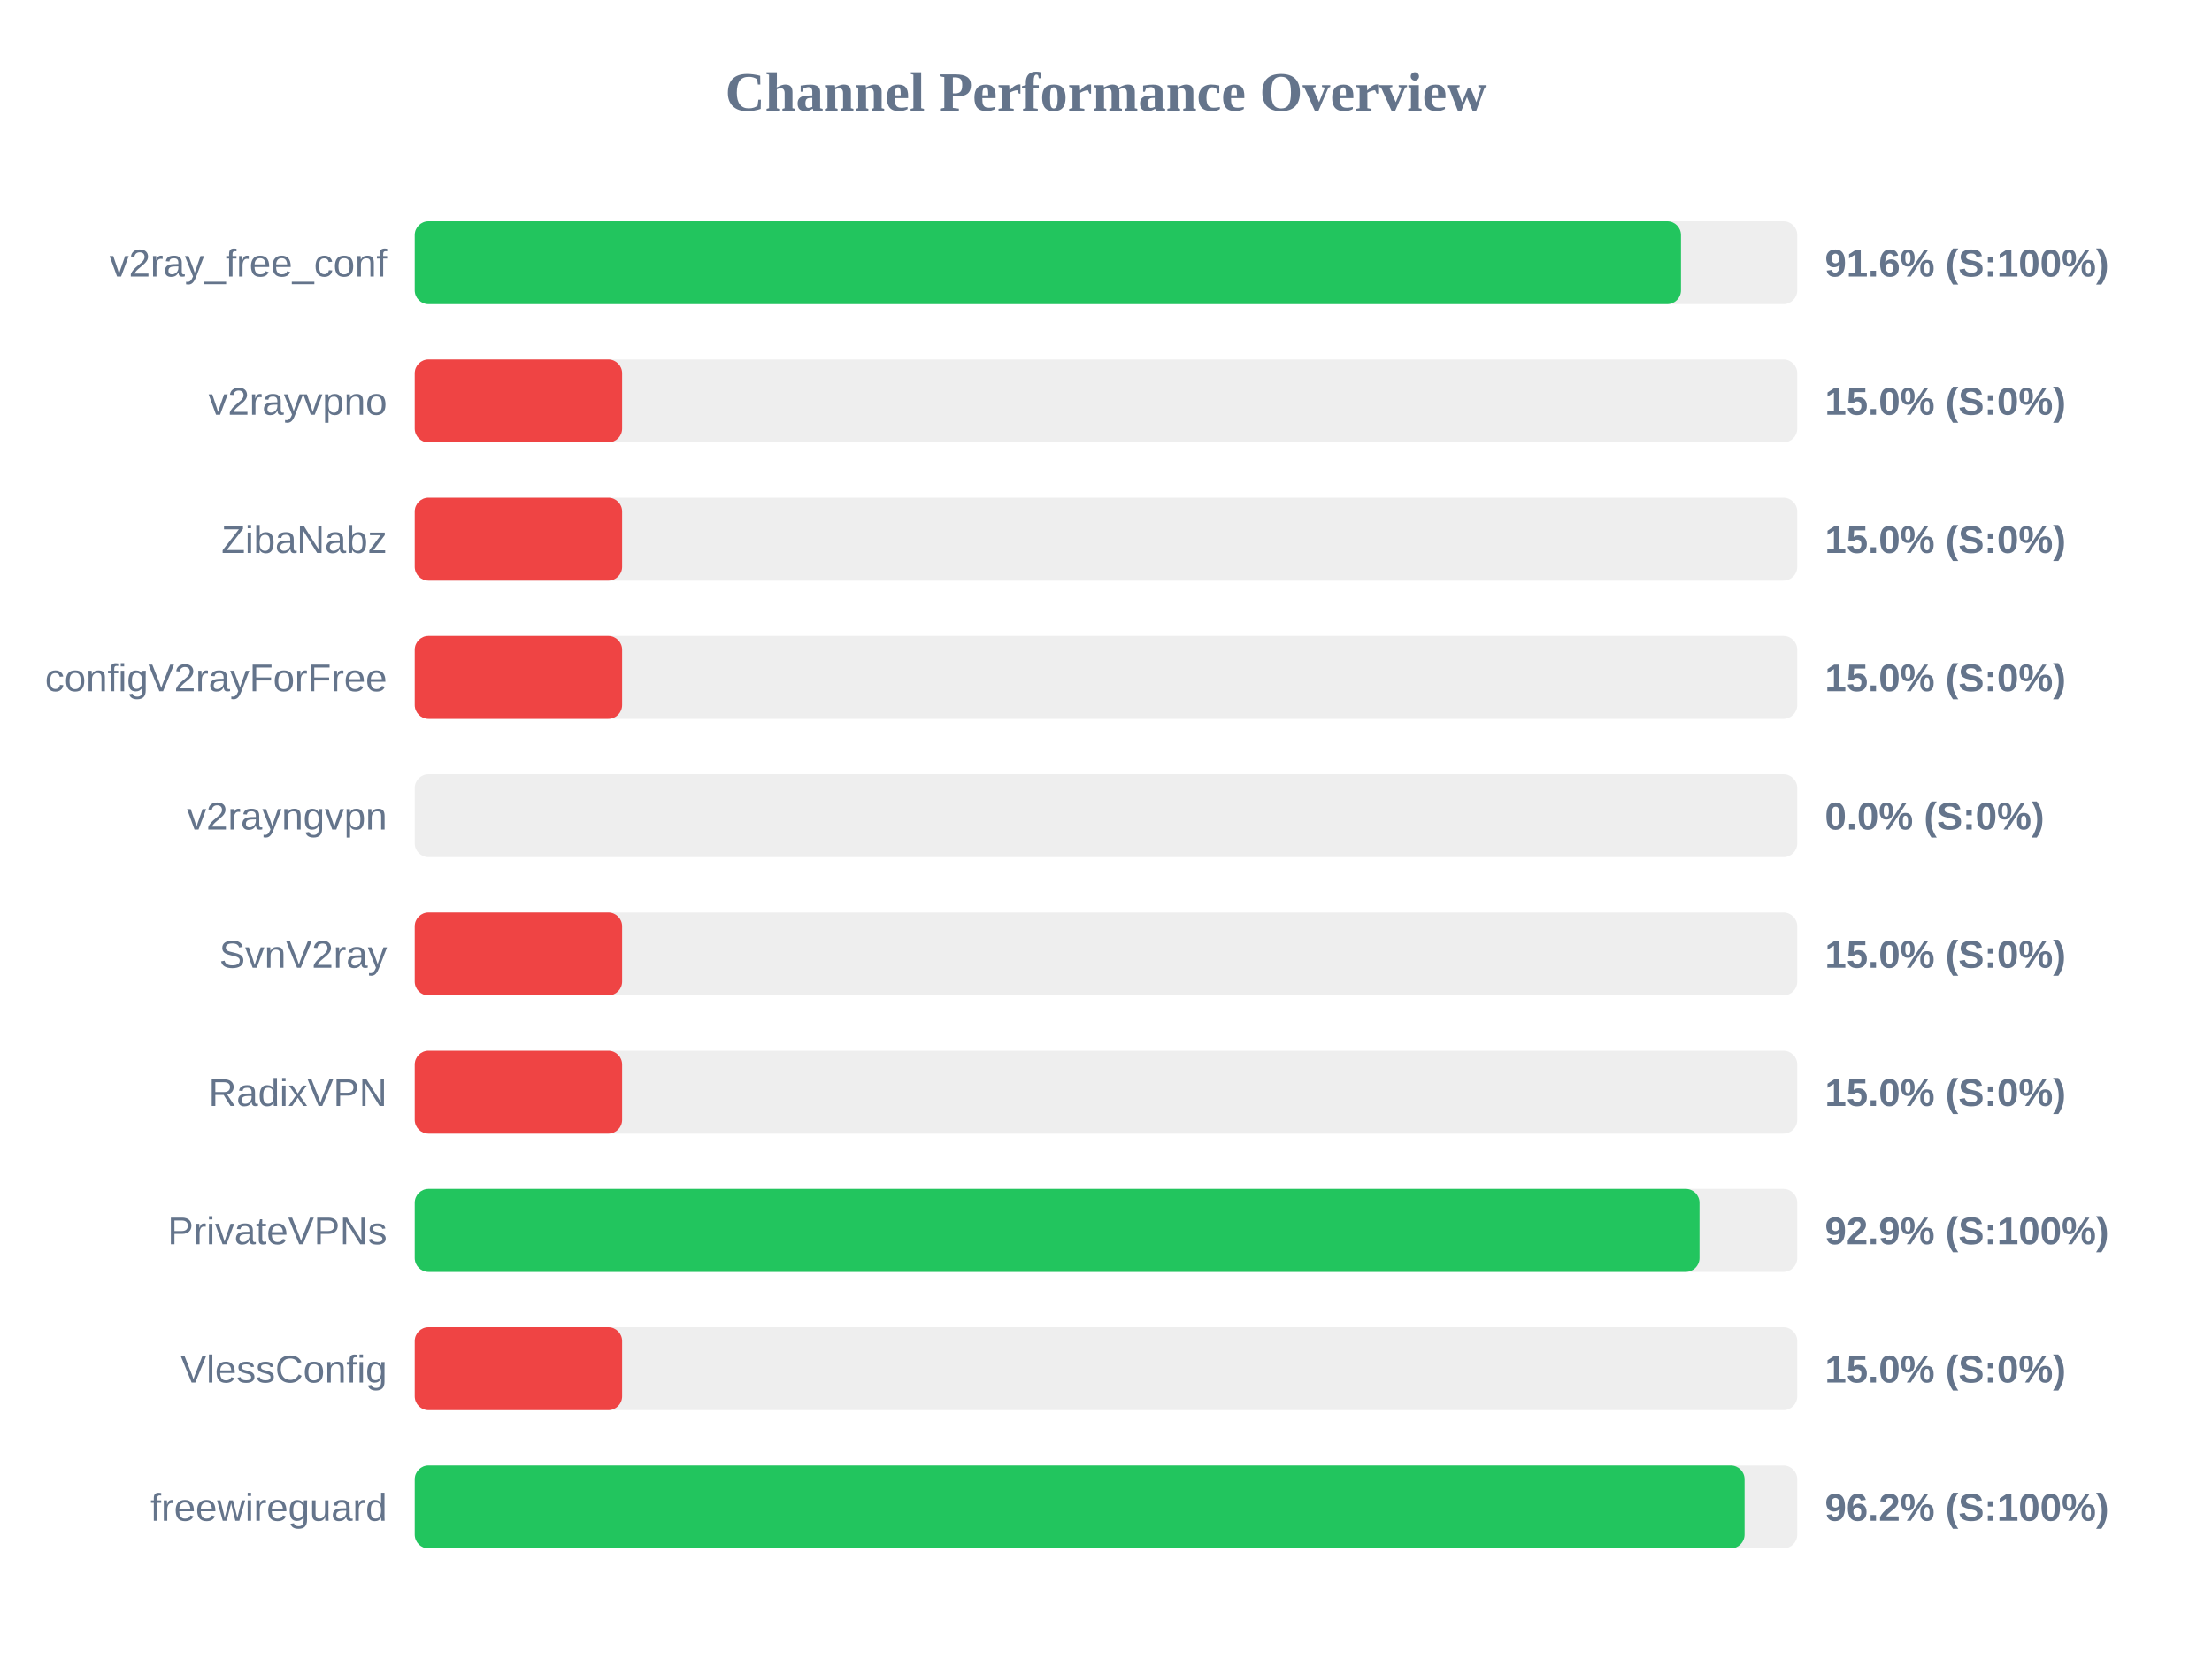
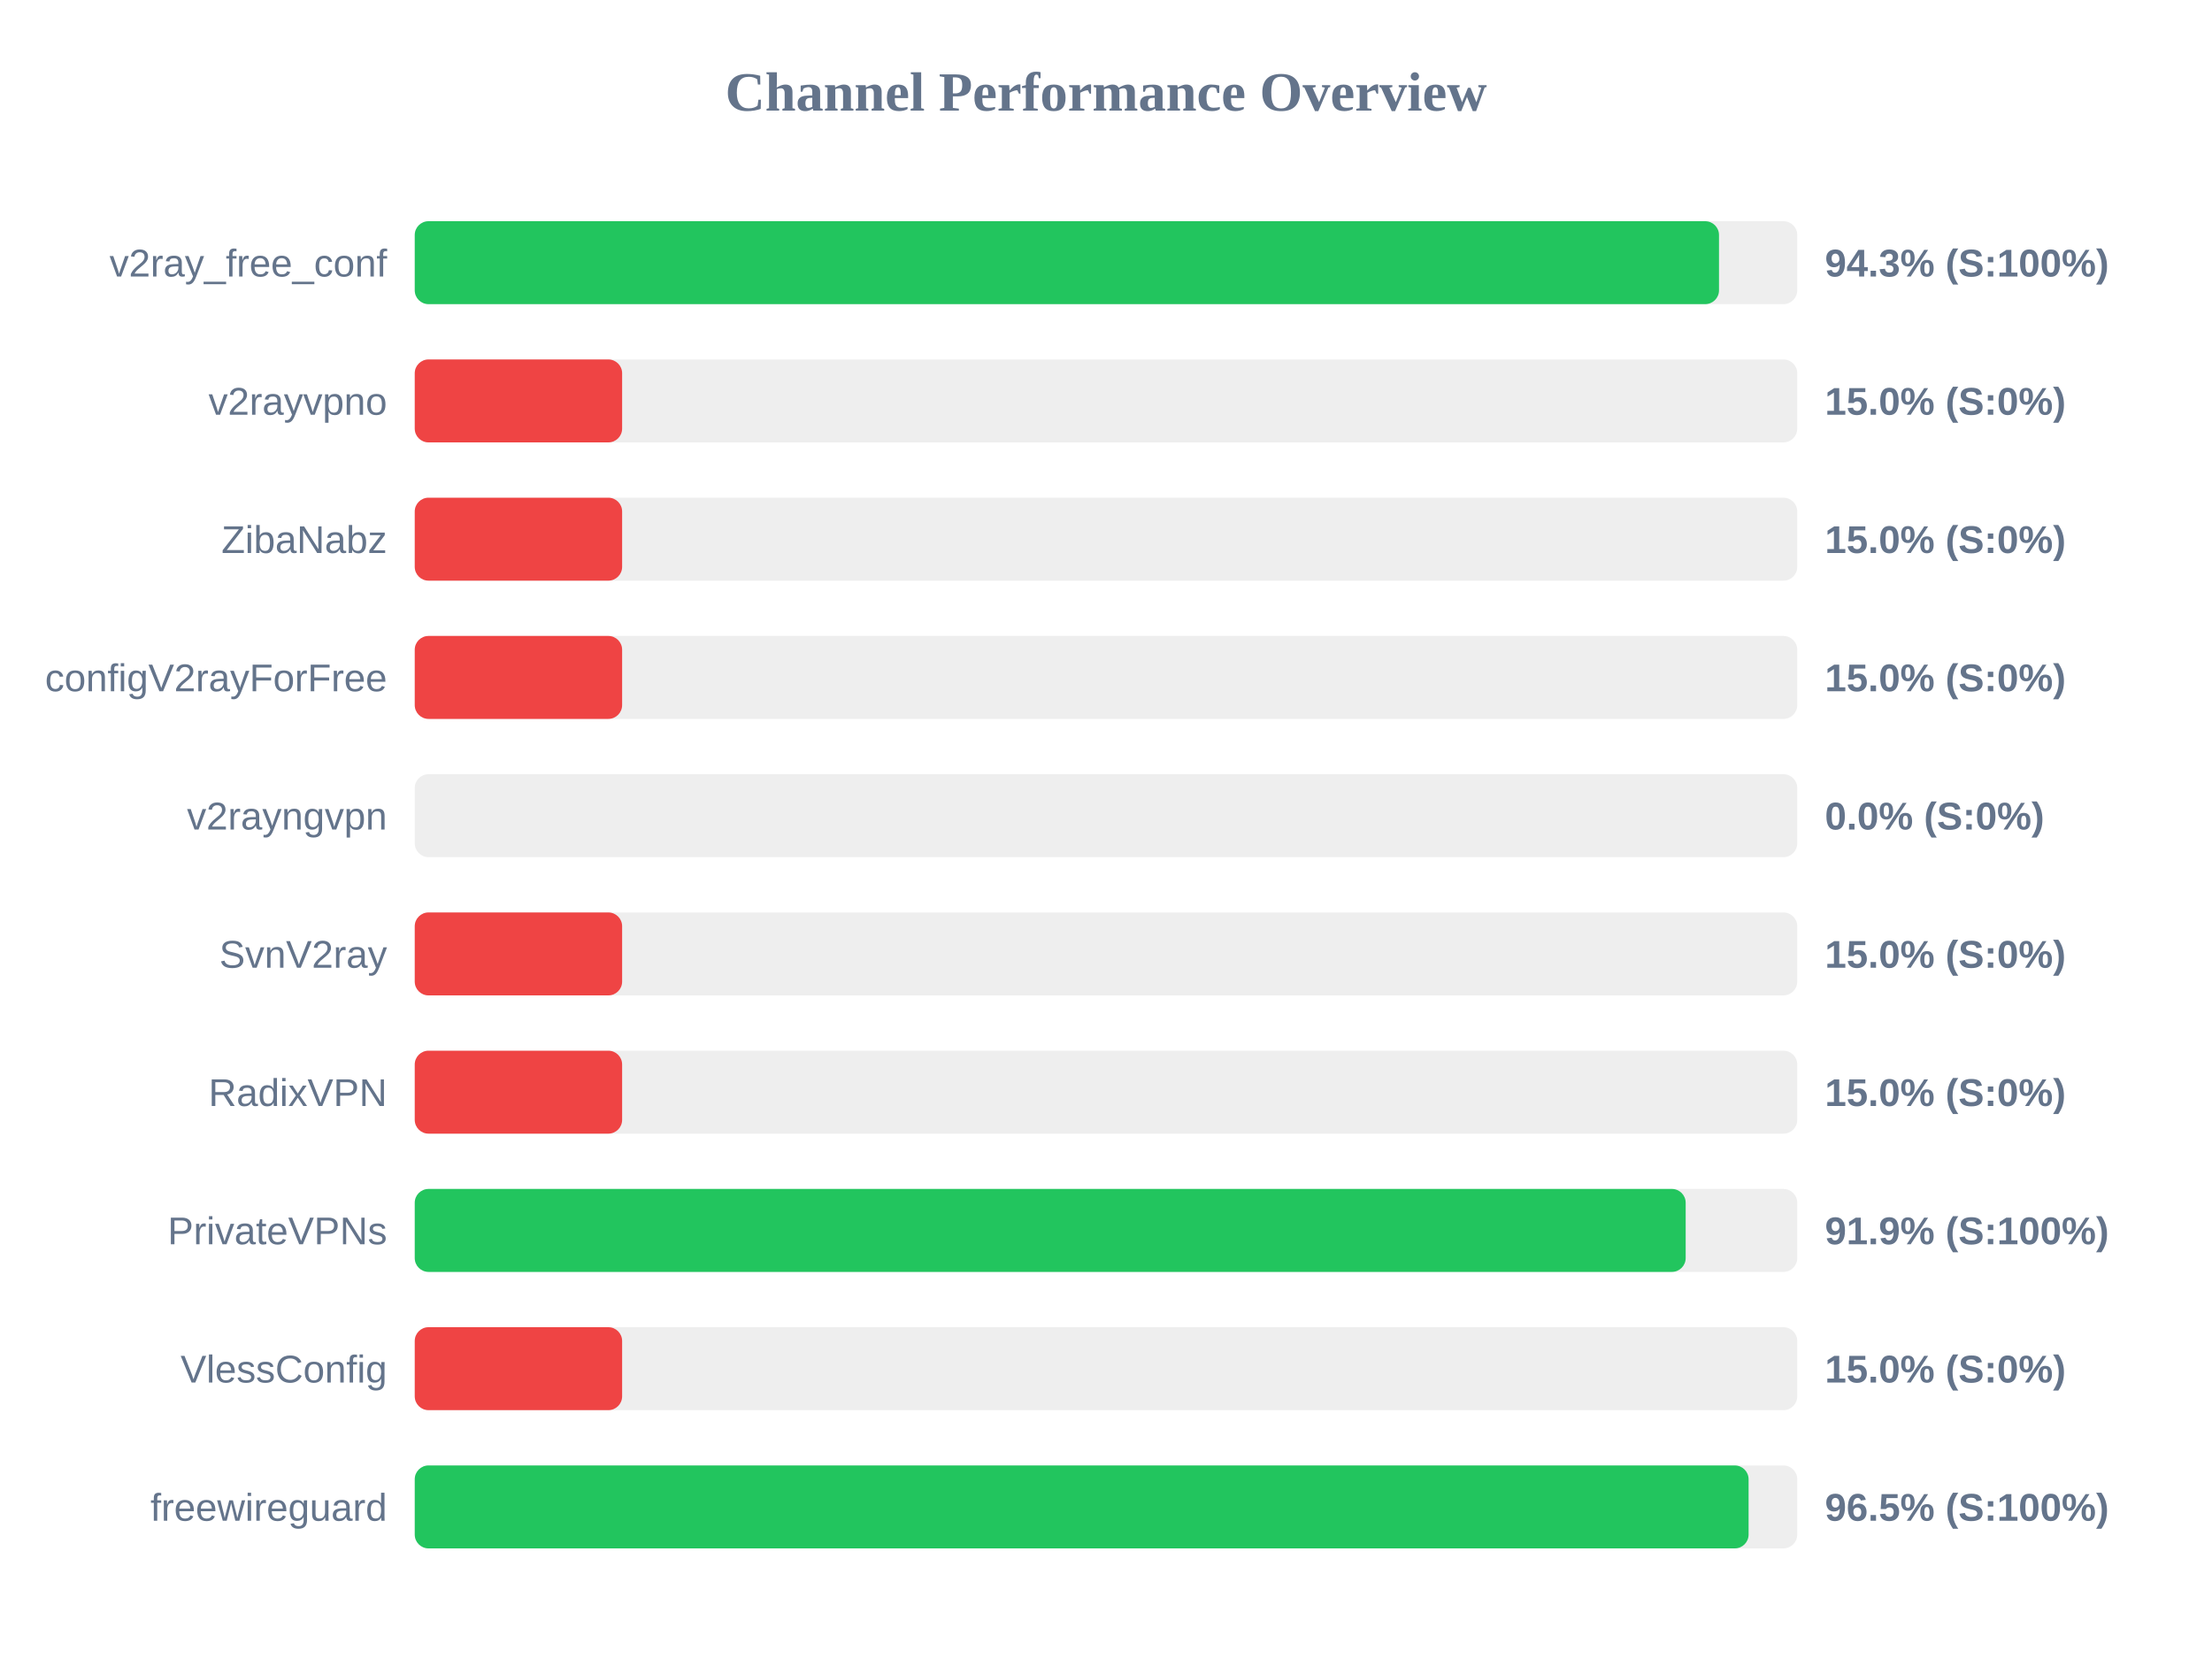
<svg xmlns="http://www.w3.org/2000/svg" width="800" height="600" version="1.1">
  <style>
        .row { font: 14px Arial; fill: #64748b; }
        .score { font: bold 14px Arial; fill: #64748b; }
    </style>
  <text x="400" y="40" text-anchor="middle" font-size="20px" font-weight="bold" fill="#64748b">Channel Performance Overview</text>
  <rect x="150" y="80" width="500" height="30" fill="#eee" rx="5" />
-   <rect x="150" y="80" width="457.95" height="30" fill="#22c55e" rx="5" />
+   <rect x="150" y="80" width="471.7" height="30" fill="#22c55e" rx="5" />
  <text x="140" y="100" text-anchor="end" class="row">v2ray_free_conf</text>
-   <text x="660" y="100" text-anchor="start" class="score">91.6% (S:100%)</text>
+   <text x="660" y="100" text-anchor="start" class="score">94.3% (S:100%)</text>
  <rect x="150" y="130" width="500" height="30" fill="#eee" rx="5" />
  <rect x="150" y="130" width="75.0" height="30" fill="#ef4444" rx="5" />
  <text x="140" y="150" text-anchor="end" class="row">v2rayvpno</text>
  <text x="660" y="150" text-anchor="start" class="score">15.0% (S:0%)</text>
  <rect x="150" y="180" width="500" height="30" fill="#eee" rx="5" />
  <rect x="150" y="180" width="75.0" height="30" fill="#ef4444" rx="5" />
  <text x="140" y="200" text-anchor="end" class="row">ZibaNabz</text>
  <text x="660" y="200" text-anchor="start" class="score">15.0% (S:0%)</text>
  <rect x="150" y="230" width="500" height="30" fill="#eee" rx="5" />
  <rect x="150" y="230" width="75.0" height="30" fill="#ef4444" rx="5" />
  <text x="140" y="250" text-anchor="end" class="row">configV2rayForFree</text>
  <text x="660" y="250" text-anchor="start" class="score">15.0% (S:0%)</text>
  <rect x="150" y="280" width="500" height="30" fill="#eee" rx="5" />
  <rect x="150" y="280" width="0.0" height="30" fill="#ef4444" rx="5" />
  <text x="140" y="300" text-anchor="end" class="row">v2rayngvpn</text>
  <text x="660" y="300" text-anchor="start" class="score">0.0% (S:0%)</text>
  <rect x="150" y="330" width="500" height="30" fill="#eee" rx="5" />
  <rect x="150" y="330" width="75.0" height="30" fill="#ef4444" rx="5" />
  <text x="140" y="350" text-anchor="end" class="row">SvnV2ray</text>
  <text x="660" y="350" text-anchor="start" class="score">15.0% (S:0%)</text>
  <rect x="150" y="380" width="500" height="30" fill="#eee" rx="5" />
  <rect x="150" y="380" width="75.0" height="30" fill="#ef4444" rx="5" />
  <text x="140" y="400" text-anchor="end" class="row">RadixVPN</text>
  <text x="660" y="400" text-anchor="start" class="score">15.0% (S:0%)</text>
  <rect x="150" y="430" width="500" height="30" fill="#eee" rx="5" />
-   <rect x="150" y="430" width="464.65" height="30" fill="#22c55e" rx="5" />
+   <rect x="150" y="430" width="459.65" height="30" fill="#22c55e" rx="5" />
  <text x="140" y="450" text-anchor="end" class="row">PrivateVPNs</text>
-   <text x="660" y="450" text-anchor="start" class="score">92.9% (S:100%)</text>
+   <text x="660" y="450" text-anchor="start" class="score">91.9% (S:100%)</text>
  <rect x="150" y="480" width="500" height="30" fill="#eee" rx="5" />
  <rect x="150" y="480" width="75.0" height="30" fill="#ef4444" rx="5" />
  <text x="140" y="500" text-anchor="end" class="row">VlessConfig</text>
  <text x="660" y="500" text-anchor="start" class="score">15.0% (S:0%)</text>
  <rect x="150" y="530" width="500" height="30" fill="#eee" rx="5" />
-   <rect x="150" y="530" width="480.95" height="30" fill="#22c55e" rx="5" />
+   <rect x="150" y="530" width="482.4" height="30" fill="#22c55e" rx="5" />
  <text x="140" y="550" text-anchor="end" class="row">freewireguard</text>
-   <text x="660" y="550" text-anchor="start" class="score">96.2% (S:100%)</text>
+   <text x="660" y="550" text-anchor="start" class="score">96.5% (S:100%)</text>
</svg>
